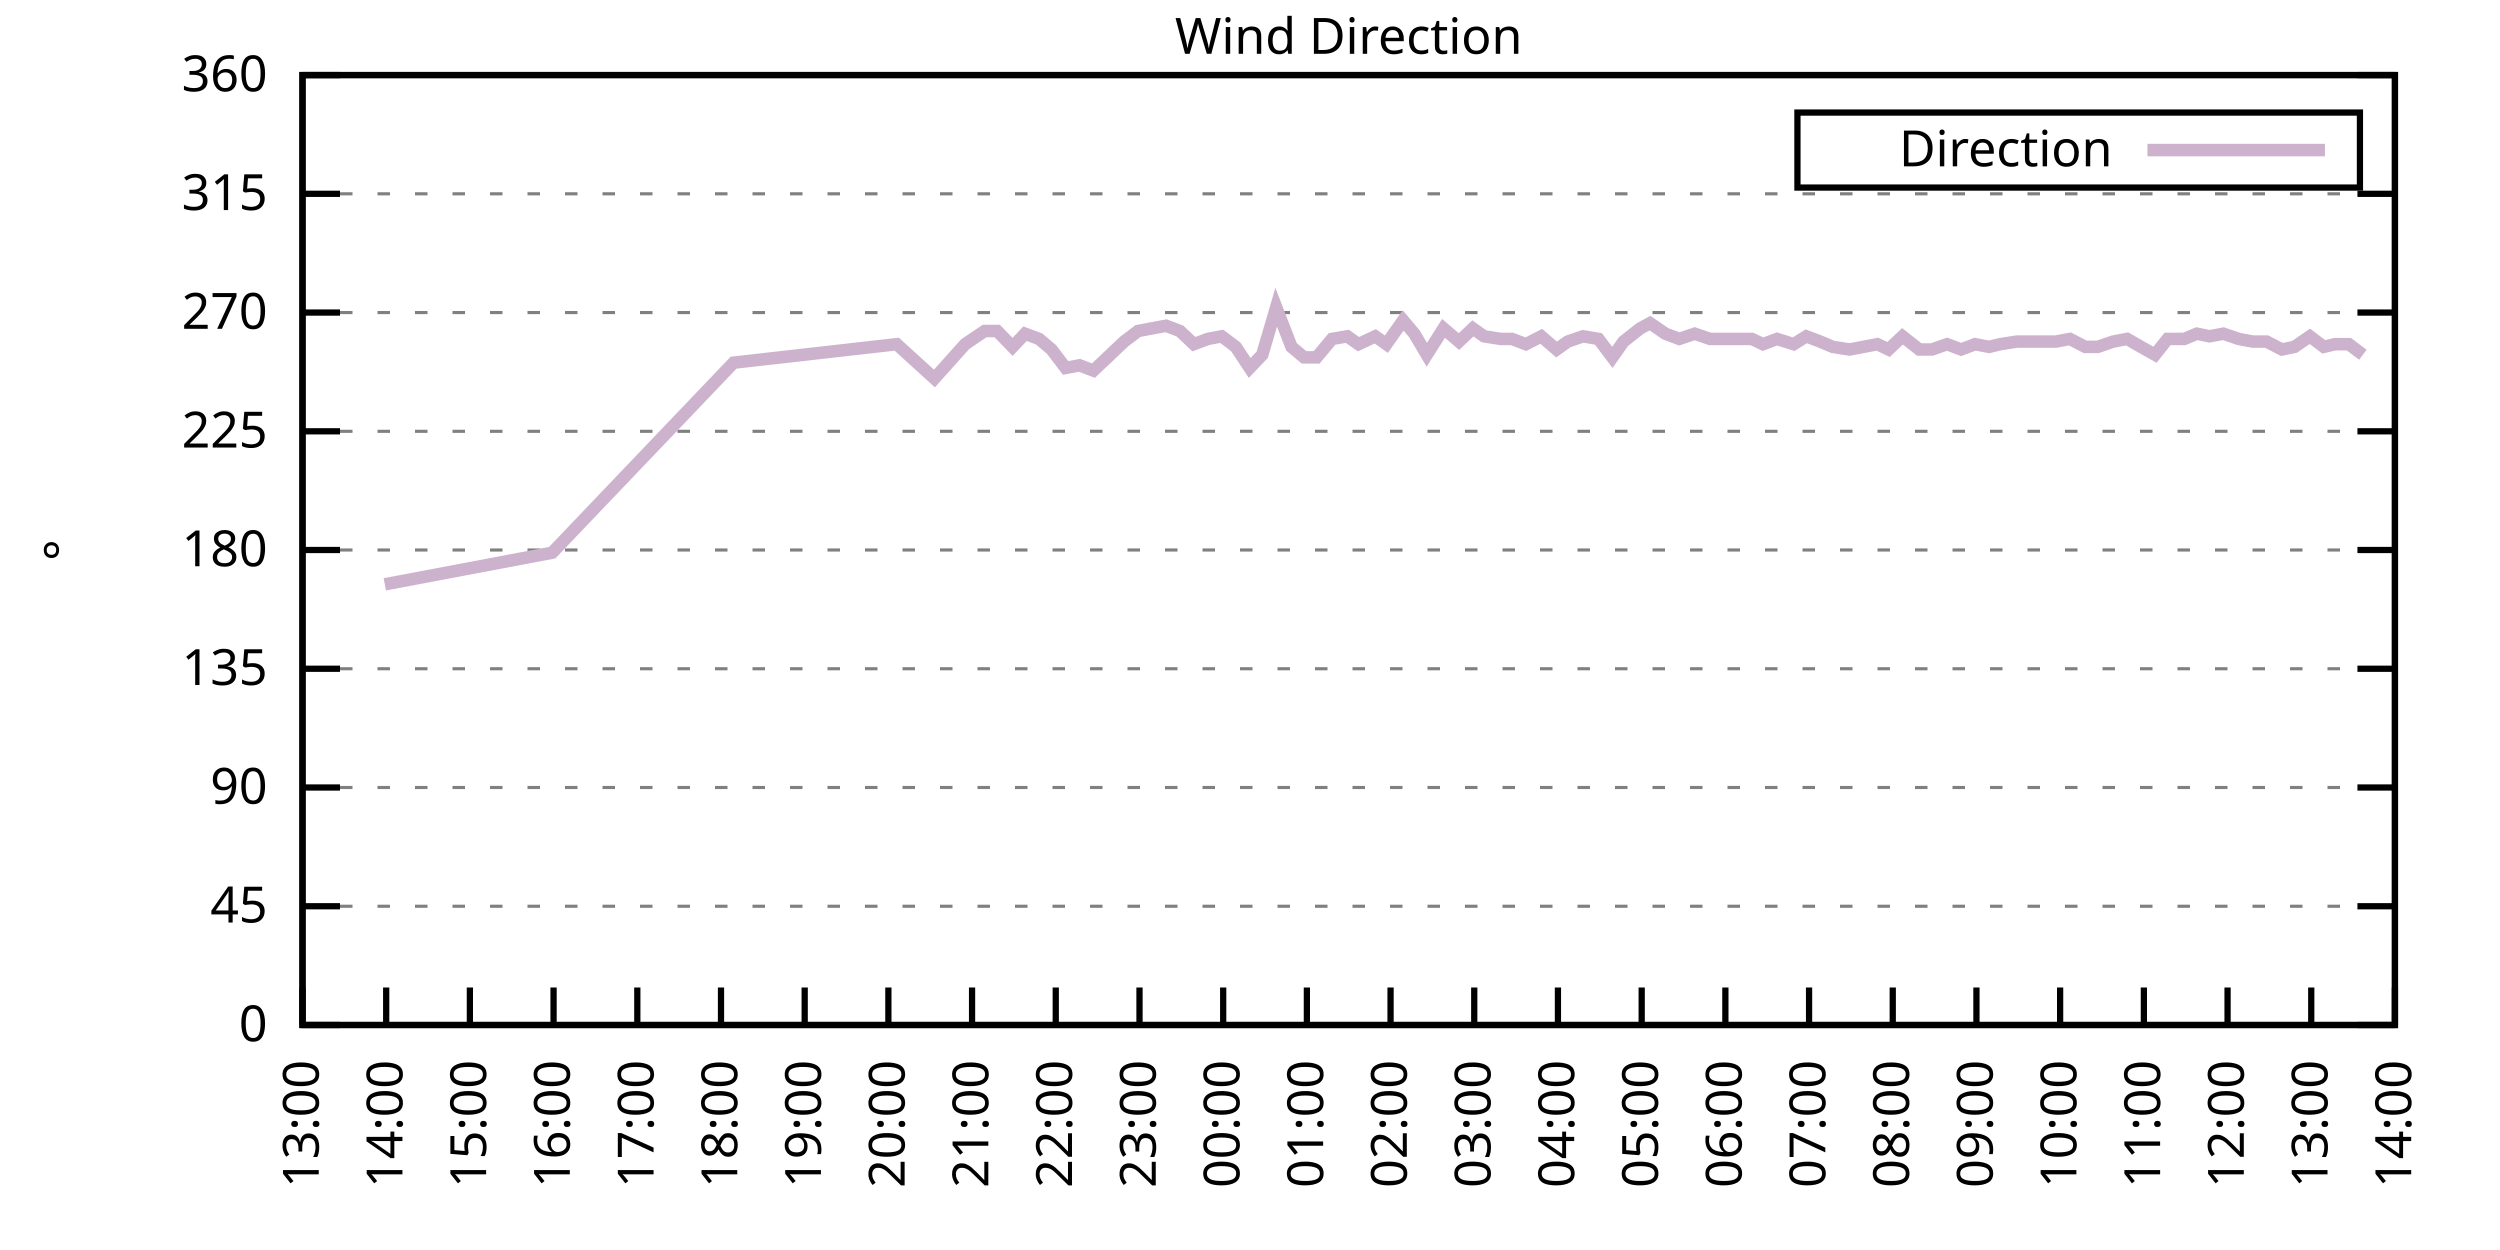
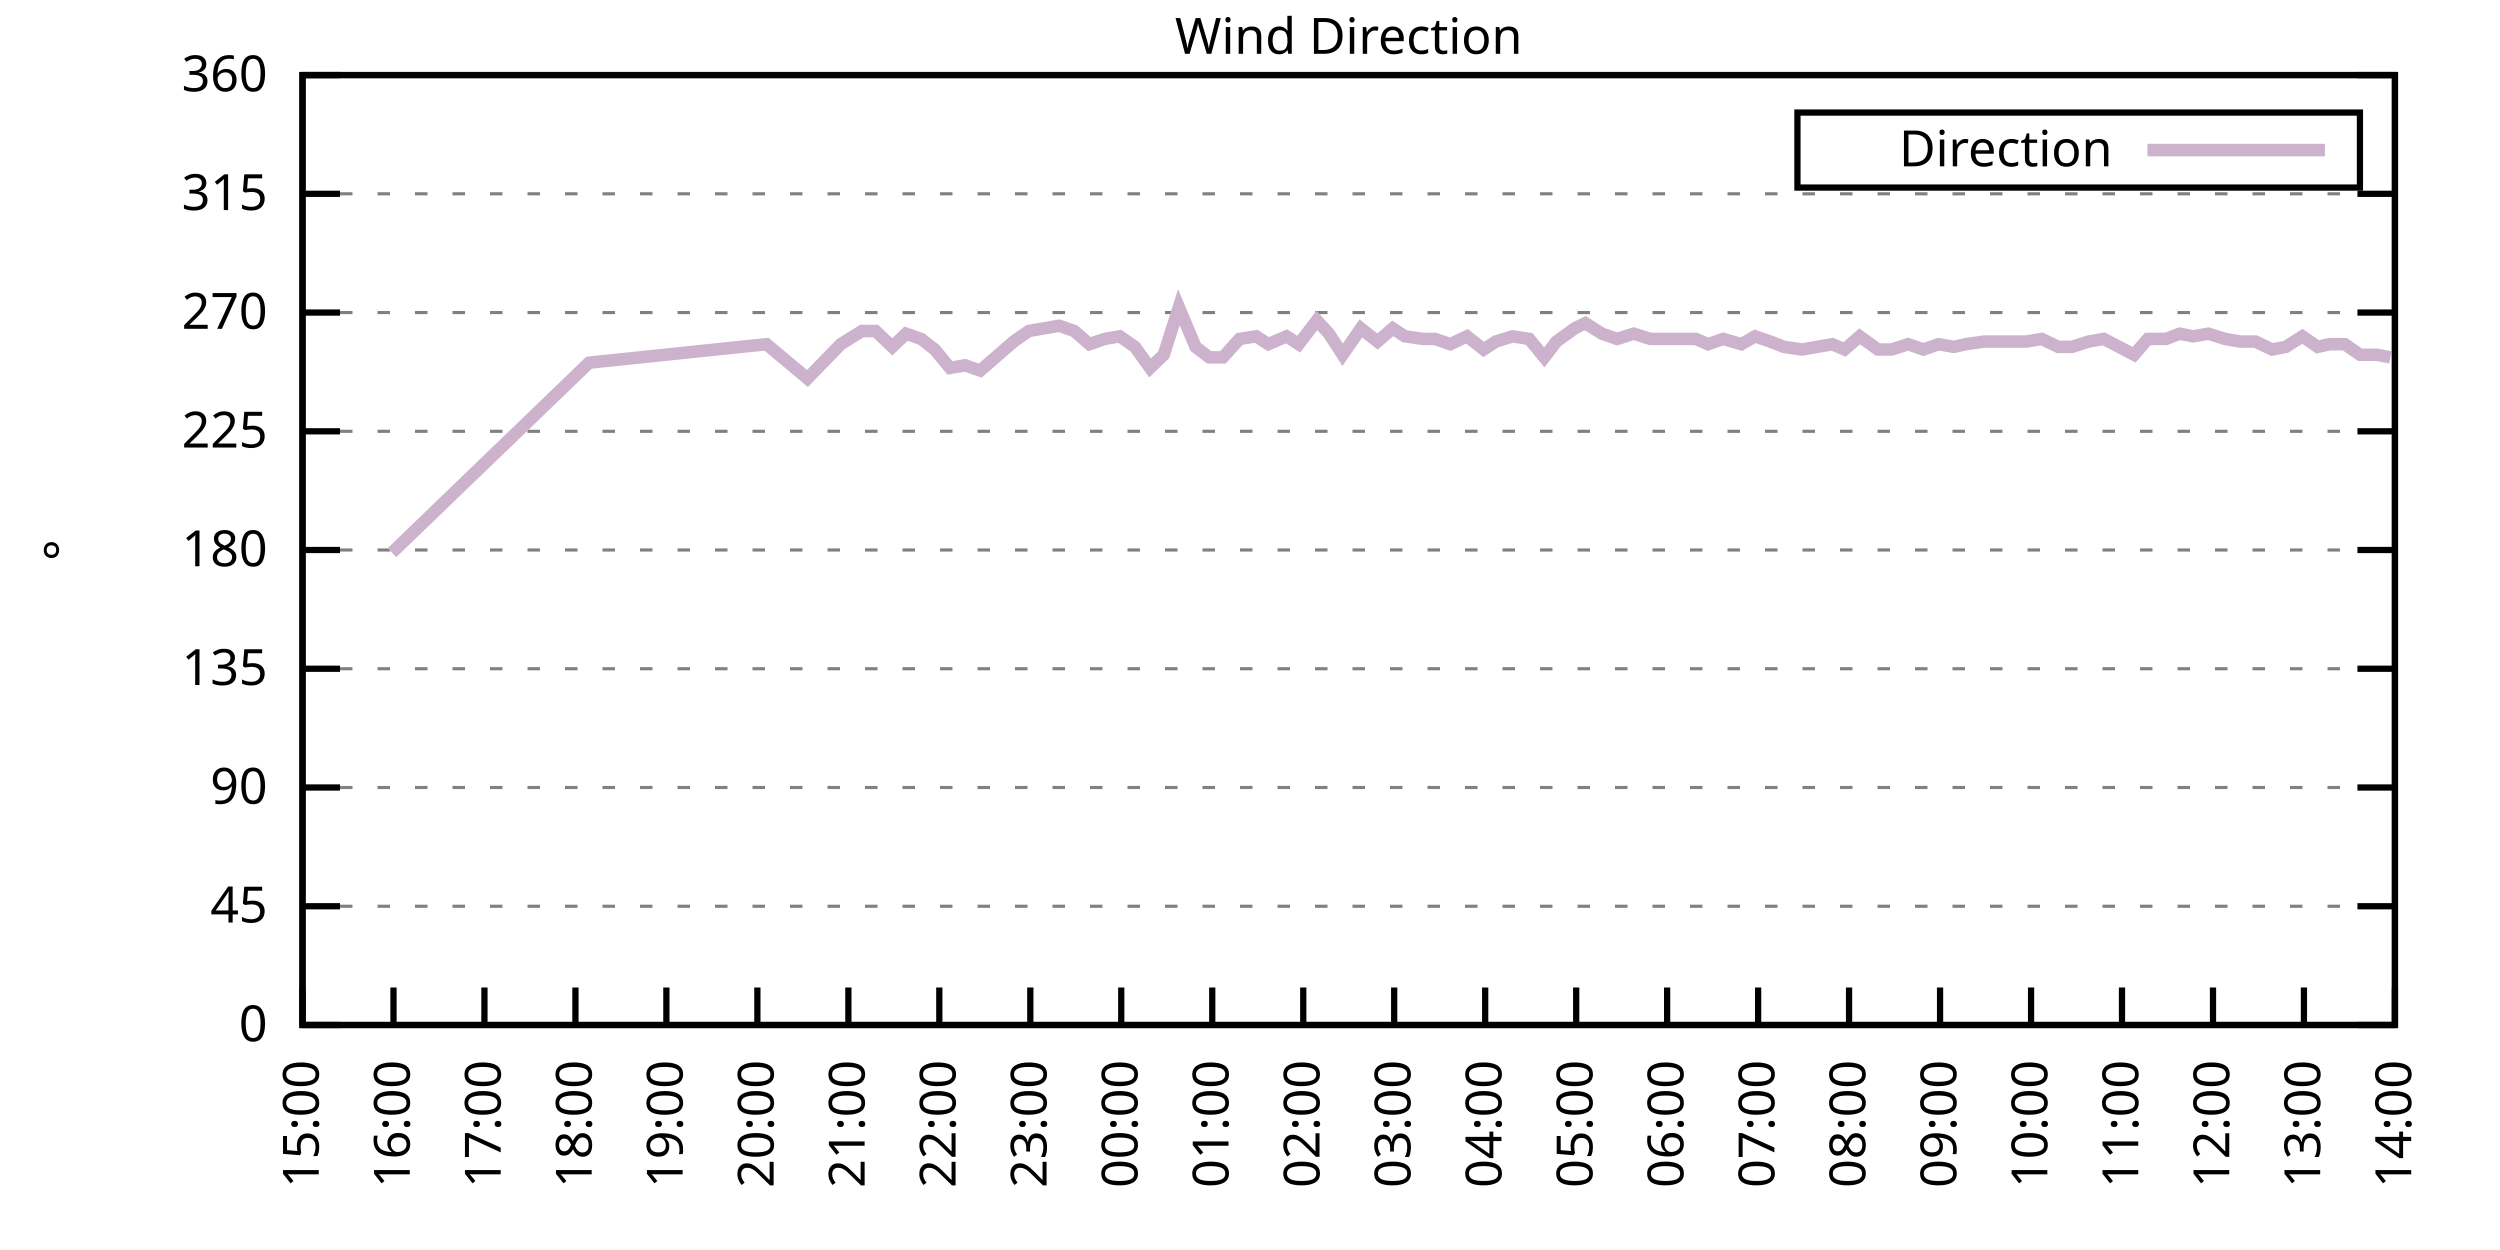
<svg xmlns="http://www.w3.org/2000/svg" xmlns:xlink="http://www.w3.org/1999/xlink" width="400" height="200" viewBox="0 0 400 200">
  <g id="gnuplot_canvas">
    <rect x="0" y="0" width="400" height="200" fill="none" />
    <defs>
      <circle id="gpDot" r="0.5" stroke-width="0.5" stroke="currentColor" />
      <path id="gpPt0" stroke-width="0.333" stroke="currentColor" d="M-1,0 h2 M0,-1 v2" />
      <path id="gpPt1" stroke-width="0.333" stroke="currentColor" d="M-1,-1 L1,1 M1,-1 L-1,1" />
      <path id="gpPt2" stroke-width="0.333" stroke="currentColor" d="M-1,0 L1,0 M0,-1 L0,1 M-1,-1 L1,1 M-1,1 L1,-1" />
      <rect id="gpPt3" stroke-width="0.333" stroke="currentColor" x="-1" y="-1" width="2" height="2" />
      <rect id="gpPt4" stroke-width="0.333" stroke="currentColor" fill="currentColor" x="-1" y="-1" width="2" height="2" />
      <circle id="gpPt5" stroke-width="0.333" stroke="currentColor" cx="0" cy="0" r="1" />
      <use xlink:href="#gpPt5" id="gpPt6" fill="currentColor" stroke="none" />
      <path id="gpPt7" stroke-width="0.333" stroke="currentColor" d="M0,-1.33 L-1.33,0.67 L1.33,0.67 z" />
      <use xlink:href="#gpPt7" id="gpPt8" fill="currentColor" stroke="none" />
      <use xlink:href="#gpPt7" id="gpPt9" stroke="currentColor" transform="rotate(180)" />
      <use xlink:href="#gpPt9" id="gpPt10" fill="currentColor" stroke="none" />
      <use xlink:href="#gpPt3" id="gpPt11" stroke="currentColor" transform="rotate(45)" />
      <use xlink:href="#gpPt11" id="gpPt12" fill="currentColor" stroke="none" />
      <path id="gpPt13" stroke-width="0.333" stroke="currentColor" d="M0,1.330 L1.265,0.411 L0.782,-1.067 L-0.782,-1.076 L-1.265,0.411 z" />
      <use xlink:href="#gpPt13" id="gpPt14" fill="currentColor" stroke="none" />
      <filter id="textbox" filterUnits="objectBoundingBox" x="0" y="0" height="1" width="1">
        <feFlood flood-color="white" flood-opacity="1" result="bgnd" />
        <feComposite in="SourceGraphic" in2="bgnd" operator="atop" />
      </filter>
      <filter id="greybox" filterUnits="objectBoundingBox" x="0" y="0" height="1" width="1">
        <feFlood flood-color="lightgrey" flood-opacity="1" result="grey" />
        <feComposite in="SourceGraphic" in2="grey" operator="atop" />
      </filter>
    </defs>
    <g fill="none" color="white" stroke="currentColor" stroke-width="1.00" stroke-linecap="butt" stroke-linejoin="miter">
</g>
    <g fill="none" color="black" stroke="currentColor" stroke-width="1.00" stroke-linecap="butt" stroke-linejoin="miter">
      <g stroke="none" shape-rendering="crispEdges">
        <polygon fill="rgb(255, 255, 255)" points="48.40,164.00 383.18,164.00 383.18,12.02 48.40,12.02 " />
      </g>
    </g>
    <g fill="none" color="black" stroke="currentColor" stroke-width="1.00" stroke-linecap="butt" stroke-linejoin="miter">
</g>
    <g fill="none" color="black" stroke="black" stroke-width="0.50" stroke-linecap="butt" stroke-linejoin="miter">
</g>
    <g fill="none" color="gray" stroke="currentColor" stroke-width="0.50" stroke-linecap="butt" stroke-linejoin="miter">
      <path stroke="gray" stroke-dasharray="2,4" class="gridline" d="M48.40,164.00 L383.19,164.00  " />
    </g>
    <g fill="none" color="gray" stroke="gray" stroke-width="1.00" stroke-linecap="butt" stroke-linejoin="miter">
</g>
    <g fill="none" color="black" stroke="currentColor" stroke-width="1.00" stroke-linecap="butt" stroke-linejoin="miter">
      <path stroke="black" d="M48.40,164.00 L54.40,164.00 M383.19,164.00 L377.19,164.00  " />
      <g transform="translate(42.80,166.60)" stroke="none" fill="black" font-family="Sans" font-size="8.00" text-anchor="end">
        <text>
          <tspan font-family="Sans"> 0</tspan>
        </text>
      </g>
    </g>
    <g fill="none" color="black" stroke="currentColor" stroke-width="1.00" stroke-linecap="butt" stroke-linejoin="miter">
</g>
    <g fill="none" color="black" stroke="black" stroke-width="0.50" stroke-linecap="butt" stroke-linejoin="miter">
</g>
    <g fill="none" color="gray" stroke="currentColor" stroke-width="0.50" stroke-linecap="butt" stroke-linejoin="miter">
      <path stroke="gray" stroke-dasharray="2,4" class="gridline" d="M48.40,145.00 L383.19,145.00  " />
    </g>
    <g fill="none" color="gray" stroke="gray" stroke-width="1.00" stroke-linecap="butt" stroke-linejoin="miter">
</g>
    <g fill="none" color="black" stroke="currentColor" stroke-width="1.00" stroke-linecap="butt" stroke-linejoin="miter">
      <path stroke="black" d="M48.40,145.00 L54.40,145.00 M383.19,145.00 L377.19,145.00  " />
      <g transform="translate(42.80,147.60)" stroke="none" fill="black" font-family="Sans" font-size="8.00" text-anchor="end">
        <text>
          <tspan font-family="Sans"> 45</tspan>
        </text>
      </g>
    </g>
    <g fill="none" color="black" stroke="currentColor" stroke-width="1.00" stroke-linecap="butt" stroke-linejoin="miter">
</g>
    <g fill="none" color="black" stroke="black" stroke-width="0.50" stroke-linecap="butt" stroke-linejoin="miter">
</g>
    <g fill="none" color="gray" stroke="currentColor" stroke-width="0.50" stroke-linecap="butt" stroke-linejoin="miter">
      <path stroke="gray" stroke-dasharray="2,4" class="gridline" d="M48.40,126.00 L383.19,126.00  " />
    </g>
    <g fill="none" color="gray" stroke="gray" stroke-width="1.00" stroke-linecap="butt" stroke-linejoin="miter">
</g>
    <g fill="none" color="black" stroke="currentColor" stroke-width="1.00" stroke-linecap="butt" stroke-linejoin="miter">
      <path stroke="black" d="M48.40,126.00 L54.40,126.00 M383.19,126.00 L377.19,126.00  " />
      <g transform="translate(42.80,128.60)" stroke="none" fill="black" font-family="Sans" font-size="8.00" text-anchor="end">
        <text>
          <tspan font-family="Sans"> 90</tspan>
        </text>
      </g>
    </g>
    <g fill="none" color="black" stroke="currentColor" stroke-width="1.00" stroke-linecap="butt" stroke-linejoin="miter">
</g>
    <g fill="none" color="black" stroke="black" stroke-width="0.50" stroke-linecap="butt" stroke-linejoin="miter">
</g>
    <g fill="none" color="gray" stroke="currentColor" stroke-width="0.50" stroke-linecap="butt" stroke-linejoin="miter">
      <path stroke="gray" stroke-dasharray="2,4" class="gridline" d="M48.40,107.00 L383.19,107.00  " />
    </g>
    <g fill="none" color="gray" stroke="gray" stroke-width="1.00" stroke-linecap="butt" stroke-linejoin="miter">
</g>
    <g fill="none" color="black" stroke="currentColor" stroke-width="1.00" stroke-linecap="butt" stroke-linejoin="miter">
      <path stroke="black" d="M48.40,107.00 L54.40,107.00 M383.19,107.00 L377.19,107.00  " />
      <g transform="translate(42.80,109.60)" stroke="none" fill="black" font-family="Sans" font-size="8.00" text-anchor="end">
        <text>
          <tspan font-family="Sans"> 135</tspan>
        </text>
      </g>
    </g>
    <g fill="none" color="black" stroke="currentColor" stroke-width="1.00" stroke-linecap="butt" stroke-linejoin="miter">
</g>
    <g fill="none" color="black" stroke="black" stroke-width="0.50" stroke-linecap="butt" stroke-linejoin="miter">
</g>
    <g fill="none" color="gray" stroke="currentColor" stroke-width="0.50" stroke-linecap="butt" stroke-linejoin="miter">
      <path stroke="gray" stroke-dasharray="2,4" class="gridline" d="M48.40,88.00 L383.19,88.00  " />
    </g>
    <g fill="none" color="gray" stroke="gray" stroke-width="1.00" stroke-linecap="butt" stroke-linejoin="miter">
</g>
    <g fill="none" color="black" stroke="currentColor" stroke-width="1.00" stroke-linecap="butt" stroke-linejoin="miter">
      <path stroke="black" d="M48.40,88.00 L54.40,88.00 M383.19,88.00 L377.19,88.00  " />
      <g transform="translate(42.80,90.60)" stroke="none" fill="black" font-family="Sans" font-size="8.00" text-anchor="end">
        <text>
          <tspan font-family="Sans"> 180</tspan>
        </text>
      </g>
    </g>
    <g fill="none" color="black" stroke="currentColor" stroke-width="1.00" stroke-linecap="butt" stroke-linejoin="miter">
</g>
    <g fill="none" color="black" stroke="black" stroke-width="0.50" stroke-linecap="butt" stroke-linejoin="miter">
</g>
    <g fill="none" color="gray" stroke="currentColor" stroke-width="0.50" stroke-linecap="butt" stroke-linejoin="miter">
      <path stroke="gray" stroke-dasharray="2,4" class="gridline" d="M48.40,69.01 L383.19,69.01  " />
    </g>
    <g fill="none" color="gray" stroke="gray" stroke-width="1.00" stroke-linecap="butt" stroke-linejoin="miter">
</g>
    <g fill="none" color="black" stroke="currentColor" stroke-width="1.00" stroke-linecap="butt" stroke-linejoin="miter">
      <path stroke="black" d="M48.40,69.01 L54.40,69.01 M383.19,69.01 L377.19,69.01  " />
      <g transform="translate(42.80,71.61)" stroke="none" fill="black" font-family="Sans" font-size="8.00" text-anchor="end">
        <text>
          <tspan font-family="Sans"> 225</tspan>
        </text>
      </g>
    </g>
    <g fill="none" color="black" stroke="currentColor" stroke-width="1.00" stroke-linecap="butt" stroke-linejoin="miter">
</g>
    <g fill="none" color="black" stroke="black" stroke-width="0.50" stroke-linecap="butt" stroke-linejoin="miter">
</g>
    <g fill="none" color="gray" stroke="currentColor" stroke-width="0.50" stroke-linecap="butt" stroke-linejoin="miter">
      <path stroke="gray" stroke-dasharray="2,4" class="gridline" d="M48.40,50.01 L383.19,50.01  " />
    </g>
    <g fill="none" color="gray" stroke="gray" stroke-width="1.00" stroke-linecap="butt" stroke-linejoin="miter">
</g>
    <g fill="none" color="black" stroke="currentColor" stroke-width="1.00" stroke-linecap="butt" stroke-linejoin="miter">
      <path stroke="black" d="M48.40,50.01 L54.40,50.01 M383.19,50.01 L377.19,50.01  " />
      <g transform="translate(42.80,52.61)" stroke="none" fill="black" font-family="Sans" font-size="8.00" text-anchor="end">
        <text>
          <tspan font-family="Sans"> 270</tspan>
        </text>
      </g>
    </g>
    <g fill="none" color="black" stroke="currentColor" stroke-width="1.00" stroke-linecap="butt" stroke-linejoin="miter">
</g>
    <g fill="none" color="black" stroke="black" stroke-width="0.50" stroke-linecap="butt" stroke-linejoin="miter">
</g>
    <g fill="none" color="gray" stroke="currentColor" stroke-width="0.50" stroke-linecap="butt" stroke-linejoin="miter">
      <path stroke="gray" stroke-dasharray="2,4" class="gridline" d="M48.40,31.01 L383.19,31.01  " />
    </g>
    <g fill="none" color="gray" stroke="gray" stroke-width="1.00" stroke-linecap="butt" stroke-linejoin="miter">
</g>
    <g fill="none" color="black" stroke="currentColor" stroke-width="1.00" stroke-linecap="butt" stroke-linejoin="miter">
      <path stroke="black" d="M48.40,31.01 L54.40,31.01 M383.19,31.01 L377.19,31.01  " />
      <g transform="translate(42.80,33.61)" stroke="none" fill="black" font-family="Sans" font-size="8.00" text-anchor="end">
        <text>
          <tspan font-family="Sans"> 315</tspan>
        </text>
      </g>
    </g>
    <g fill="none" color="black" stroke="currentColor" stroke-width="1.00" stroke-linecap="butt" stroke-linejoin="miter">
</g>
    <g fill="none" color="black" stroke="black" stroke-width="0.50" stroke-linecap="butt" stroke-linejoin="miter">
</g>
    <g fill="none" color="gray" stroke="currentColor" stroke-width="0.50" stroke-linecap="butt" stroke-linejoin="miter">
      <path stroke="gray" stroke-dasharray="2,4" class="gridline" d="M48.40,12.01 L383.19,12.01  " />
    </g>
    <g fill="none" color="gray" stroke="gray" stroke-width="1.00" stroke-linecap="butt" stroke-linejoin="miter">
</g>
    <g fill="none" color="black" stroke="currentColor" stroke-width="1.00" stroke-linecap="butt" stroke-linejoin="miter">
      <path stroke="black" d="M48.40,12.01 L54.40,12.01 M383.19,12.01 L377.19,12.01  " />
      <g transform="translate(42.80,14.61)" stroke="none" fill="black" font-family="Sans" font-size="8.00" text-anchor="end">
        <text>
          <tspan font-family="Sans"> 360</tspan>
        </text>
      </g>
    </g>
    <g fill="none" color="black" stroke="currentColor" stroke-width="1.00" stroke-linecap="butt" stroke-linejoin="miter">
      <path stroke="black" d="M48.40,164.00 L48.40,158.00  " />
      <g transform="translate(51.00,169.60) rotate(270.00)" stroke="none" fill="black" font-family="Sans" font-size="8.00" text-anchor="end">
        <text>
-           <tspan font-family="Sans">13:00</tspan>
-         </text>
-       </g>
-     </g>
-     <g fill="none" color="black" stroke="currentColor" stroke-width="1.00" stroke-linecap="butt" stroke-linejoin="miter">
-       <path stroke="black" d="M61.79,164.00 L61.79,158.00  " />
-       <g transform="translate(64.39,169.60) rotate(270.00)" stroke="none" fill="black" font-family="Sans" font-size="8.00" text-anchor="end">
-         <text>
-           <tspan font-family="Sans">14:00</tspan>
-         </text>
-       </g>
-     </g>
-     <g fill="none" color="black" stroke="currentColor" stroke-width="1.00" stroke-linecap="butt" stroke-linejoin="miter">
-       <path stroke="black" d="M75.18,164.00 L75.18,158.00  " />
-       <g transform="translate(77.78,169.60) rotate(270.00)" stroke="none" fill="black" font-family="Sans" font-size="8.00" text-anchor="end">
-         <text>
          <tspan font-family="Sans">15:00</tspan>
        </text>
      </g>
    </g>
    <g fill="none" color="black" stroke="currentColor" stroke-width="1.00" stroke-linecap="butt" stroke-linejoin="miter">
-       <path stroke="black" d="M88.57,164.00 L88.57,158.00  " />
-       <g transform="translate(91.17,169.60) rotate(270.00)" stroke="none" fill="black" font-family="Sans" font-size="8.00" text-anchor="end">
+       <path stroke="black" d="M62.96,164.00 L62.96,158.00  " />
+       <g transform="translate(65.56,169.60) rotate(270.00)" stroke="none" fill="black" font-family="Sans" font-size="8.00" text-anchor="end">
        <text>
          <tspan font-family="Sans">16:00</tspan>
        </text>
      </g>
    </g>
    <g fill="none" color="black" stroke="currentColor" stroke-width="1.00" stroke-linecap="butt" stroke-linejoin="miter">
-       <path stroke="black" d="M101.97,164.00 L101.97,158.00  " />
-       <g transform="translate(104.57,169.60) rotate(270.00)" stroke="none" fill="black" font-family="Sans" font-size="8.00" text-anchor="end">
+       <path stroke="black" d="M77.51,164.00 L77.51,158.00  " />
+       <g transform="translate(80.11,169.60) rotate(270.00)" stroke="none" fill="black" font-family="Sans" font-size="8.00" text-anchor="end">
        <text>
          <tspan font-family="Sans">17:00</tspan>
        </text>
      </g>
    </g>
    <g fill="none" color="black" stroke="currentColor" stroke-width="1.00" stroke-linecap="butt" stroke-linejoin="miter">
-       <path stroke="black" d="M115.36,164.00 L115.36,158.00  " />
-       <g transform="translate(117.96,169.60) rotate(270.00)" stroke="none" fill="black" font-family="Sans" font-size="8.00" text-anchor="end">
+       <path stroke="black" d="M92.07,164.00 L92.07,158.00  " />
+       <g transform="translate(94.67,169.60) rotate(270.00)" stroke="none" fill="black" font-family="Sans" font-size="8.00" text-anchor="end">
        <text>
          <tspan font-family="Sans">18:00</tspan>
        </text>
      </g>
    </g>
    <g fill="none" color="black" stroke="currentColor" stroke-width="1.00" stroke-linecap="butt" stroke-linejoin="miter">
-       <path stroke="black" d="M128.75,164.00 L128.75,158.00  " />
-       <g transform="translate(131.35,169.60) rotate(270.00)" stroke="none" fill="black" font-family="Sans" font-size="8.00" text-anchor="end">
+       <path stroke="black" d="M106.62,164.00 L106.62,158.00  " />
+       <g transform="translate(109.22,169.60) rotate(270.00)" stroke="none" fill="black" font-family="Sans" font-size="8.00" text-anchor="end">
        <text>
          <tspan font-family="Sans">19:00</tspan>
        </text>
      </g>
    </g>
    <g fill="none" color="black" stroke="currentColor" stroke-width="1.00" stroke-linecap="butt" stroke-linejoin="miter">
-       <path stroke="black" d="M142.14,164.00 L142.14,158.00  " />
-       <g transform="translate(144.74,169.60) rotate(270.00)" stroke="none" fill="black" font-family="Sans" font-size="8.00" text-anchor="end">
+       <path stroke="black" d="M121.18,164.00 L121.18,158.00  " />
+       <g transform="translate(123.78,169.60) rotate(270.00)" stroke="none" fill="black" font-family="Sans" font-size="8.00" text-anchor="end">
        <text>
          <tspan font-family="Sans">20:00</tspan>
        </text>
      </g>
    </g>
    <g fill="none" color="black" stroke="currentColor" stroke-width="1.00" stroke-linecap="butt" stroke-linejoin="miter">
-       <path stroke="black" d="M155.53,164.00 L155.53,158.00  " />
-       <g transform="translate(158.13,169.60) rotate(270.00)" stroke="none" fill="black" font-family="Sans" font-size="8.00" text-anchor="end">
+       <path stroke="black" d="M135.74,164.00 L135.74,158.00  " />
+       <g transform="translate(138.34,169.60) rotate(270.00)" stroke="none" fill="black" font-family="Sans" font-size="8.00" text-anchor="end">
        <text>
          <tspan font-family="Sans">21:00</tspan>
        </text>
      </g>
    </g>
    <g fill="none" color="black" stroke="currentColor" stroke-width="1.00" stroke-linecap="butt" stroke-linejoin="miter">
-       <path stroke="black" d="M168.92,164.00 L168.92,158.00  " />
-       <g transform="translate(171.52,169.60) rotate(270.00)" stroke="none" fill="black" font-family="Sans" font-size="8.00" text-anchor="end">
+       <path stroke="black" d="M150.29,164.00 L150.29,158.00  " />
+       <g transform="translate(152.89,169.60) rotate(270.00)" stroke="none" fill="black" font-family="Sans" font-size="8.00" text-anchor="end">
        <text>
          <tspan font-family="Sans">22:00</tspan>
        </text>
      </g>
    </g>
    <g fill="none" color="black" stroke="currentColor" stroke-width="1.00" stroke-linecap="butt" stroke-linejoin="miter">
-       <path stroke="black" d="M182.32,164.00 L182.32,158.00  " />
-       <g transform="translate(184.92,169.60) rotate(270.00)" stroke="none" fill="black" font-family="Sans" font-size="8.00" text-anchor="end">
+       <path stroke="black" d="M164.85,164.00 L164.85,158.00  " />
+       <g transform="translate(167.45,169.60) rotate(270.00)" stroke="none" fill="black" font-family="Sans" font-size="8.00" text-anchor="end">
        <text>
          <tspan font-family="Sans">23:00</tspan>
        </text>
      </g>
    </g>
    <g fill="none" color="black" stroke="currentColor" stroke-width="1.00" stroke-linecap="butt" stroke-linejoin="miter">
-       <path stroke="black" d="M195.71,164.00 L195.71,158.00  " />
-       <g transform="translate(198.31,169.60) rotate(270.00)" stroke="none" fill="black" font-family="Sans" font-size="8.00" text-anchor="end">
+       <path stroke="black" d="M179.40,164.00 L179.40,158.00  " />
+       <g transform="translate(182.00,169.60) rotate(270.00)" stroke="none" fill="black" font-family="Sans" font-size="8.00" text-anchor="end">
        <text>
          <tspan font-family="Sans">00:00</tspan>
        </text>
      </g>
    </g>
    <g fill="none" color="black" stroke="currentColor" stroke-width="1.00" stroke-linecap="butt" stroke-linejoin="miter">
-       <path stroke="black" d="M209.10,164.00 L209.10,158.00  " />
-       <g transform="translate(211.70,169.60) rotate(270.00)" stroke="none" fill="black" font-family="Sans" font-size="8.00" text-anchor="end">
+       <path stroke="black" d="M193.96,164.00 L193.96,158.00  " />
+       <g transform="translate(196.56,169.60) rotate(270.00)" stroke="none" fill="black" font-family="Sans" font-size="8.00" text-anchor="end">
        <text>
          <tspan font-family="Sans">01:00</tspan>
        </text>
      </g>
    </g>
    <g fill="none" color="black" stroke="currentColor" stroke-width="1.00" stroke-linecap="butt" stroke-linejoin="miter">
-       <path stroke="black" d="M222.49,164.00 L222.49,158.00  " />
-       <g transform="translate(225.09,169.60) rotate(270.00)" stroke="none" fill="black" font-family="Sans" font-size="8.00" text-anchor="end">
+       <path stroke="black" d="M208.52,164.00 L208.52,158.00  " />
+       <g transform="translate(211.12,169.60) rotate(270.00)" stroke="none" fill="black" font-family="Sans" font-size="8.00" text-anchor="end">
        <text>
          <tspan font-family="Sans">02:00</tspan>
        </text>
      </g>
    </g>
    <g fill="none" color="black" stroke="currentColor" stroke-width="1.00" stroke-linecap="butt" stroke-linejoin="miter">
-       <path stroke="black" d="M235.88,164.00 L235.88,158.00  " />
-       <g transform="translate(238.48,169.60) rotate(270.00)" stroke="none" fill="black" font-family="Sans" font-size="8.00" text-anchor="end">
+       <path stroke="black" d="M223.07,164.00 L223.07,158.00  " />
+       <g transform="translate(225.67,169.60) rotate(270.00)" stroke="none" fill="black" font-family="Sans" font-size="8.00" text-anchor="end">
        <text>
          <tspan font-family="Sans">03:00</tspan>
        </text>
      </g>
    </g>
    <g fill="none" color="black" stroke="currentColor" stroke-width="1.00" stroke-linecap="butt" stroke-linejoin="miter">
-       <path stroke="black" d="M249.27,164.00 L249.27,158.00  " />
-       <g transform="translate(251.87,169.60) rotate(270.00)" stroke="none" fill="black" font-family="Sans" font-size="8.00" text-anchor="end">
+       <path stroke="black" d="M237.63,164.00 L237.63,158.00  " />
+       <g transform="translate(240.23,169.60) rotate(270.00)" stroke="none" fill="black" font-family="Sans" font-size="8.00" text-anchor="end">
        <text>
          <tspan font-family="Sans">04:00</tspan>
        </text>
      </g>
    </g>
    <g fill="none" color="black" stroke="currentColor" stroke-width="1.00" stroke-linecap="butt" stroke-linejoin="miter">
-       <path stroke="black" d="M262.67,164.00 L262.67,158.00  " />
-       <g transform="translate(265.27,169.60) rotate(270.00)" stroke="none" fill="black" font-family="Sans" font-size="8.00" text-anchor="end">
+       <path stroke="black" d="M252.19,164.00 L252.19,158.00  " />
+       <g transform="translate(254.79,169.60) rotate(270.00)" stroke="none" fill="black" font-family="Sans" font-size="8.00" text-anchor="end">
        <text>
          <tspan font-family="Sans">05:00</tspan>
        </text>
      </g>
    </g>
    <g fill="none" color="black" stroke="currentColor" stroke-width="1.00" stroke-linecap="butt" stroke-linejoin="miter">
-       <path stroke="black" d="M276.06,164.00 L276.06,158.00  " />
-       <g transform="translate(278.66,169.60) rotate(270.00)" stroke="none" fill="black" font-family="Sans" font-size="8.00" text-anchor="end">
+       <path stroke="black" d="M266.74,164.00 L266.74,158.00  " />
+       <g transform="translate(269.34,169.60) rotate(270.00)" stroke="none" fill="black" font-family="Sans" font-size="8.00" text-anchor="end">
        <text>
          <tspan font-family="Sans">06:00</tspan>
        </text>
      </g>
    </g>
    <g fill="none" color="black" stroke="currentColor" stroke-width="1.00" stroke-linecap="butt" stroke-linejoin="miter">
-       <path stroke="black" d="M289.45,164.00 L289.45,158.00  " />
-       <g transform="translate(292.05,169.60) rotate(270.00)" stroke="none" fill="black" font-family="Sans" font-size="8.00" text-anchor="end">
+       <path stroke="black" d="M281.30,164.00 L281.30,158.00  " />
+       <g transform="translate(283.90,169.60) rotate(270.00)" stroke="none" fill="black" font-family="Sans" font-size="8.00" text-anchor="end">
        <text>
          <tspan font-family="Sans">07:00</tspan>
        </text>
      </g>
    </g>
    <g fill="none" color="black" stroke="currentColor" stroke-width="1.00" stroke-linecap="butt" stroke-linejoin="miter">
-       <path stroke="black" d="M302.84,164.00 L302.84,158.00  " />
-       <g transform="translate(305.44,169.60) rotate(270.00)" stroke="none" fill="black" font-family="Sans" font-size="8.00" text-anchor="end">
+       <path stroke="black" d="M295.85,164.00 L295.85,158.00  " />
+       <g transform="translate(298.45,169.60) rotate(270.00)" stroke="none" fill="black" font-family="Sans" font-size="8.00" text-anchor="end">
        <text>
          <tspan font-family="Sans">08:00</tspan>
        </text>
      </g>
    </g>
    <g fill="none" color="black" stroke="currentColor" stroke-width="1.00" stroke-linecap="butt" stroke-linejoin="miter">
-       <path stroke="black" d="M316.23,164.00 L316.23,158.00  " />
-       <g transform="translate(318.83,169.60) rotate(270.00)" stroke="none" fill="black" font-family="Sans" font-size="8.00" text-anchor="end">
+       <path stroke="black" d="M310.41,164.00 L310.41,158.00  " />
+       <g transform="translate(313.01,169.60) rotate(270.00)" stroke="none" fill="black" font-family="Sans" font-size="8.00" text-anchor="end">
        <text>
          <tspan font-family="Sans">09:00</tspan>
        </text>
      </g>
    </g>
    <g fill="none" color="black" stroke="currentColor" stroke-width="1.00" stroke-linecap="butt" stroke-linejoin="miter">
-       <path stroke="black" d="M329.62,164.00 L329.62,158.00  " />
-       <g transform="translate(332.22,169.60) rotate(270.00)" stroke="none" fill="black" font-family="Sans" font-size="8.00" text-anchor="end">
+       <path stroke="black" d="M324.97,164.00 L324.97,158.00  " />
+       <g transform="translate(327.57,169.60) rotate(270.00)" stroke="none" fill="black" font-family="Sans" font-size="8.00" text-anchor="end">
        <text>
          <tspan font-family="Sans">10:00</tspan>
        </text>
      </g>
    </g>
    <g fill="none" color="black" stroke="currentColor" stroke-width="1.00" stroke-linecap="butt" stroke-linejoin="miter">
-       <path stroke="black" d="M343.02,164.00 L343.02,158.00  " />
-       <g transform="translate(345.62,169.60) rotate(270.00)" stroke="none" fill="black" font-family="Sans" font-size="8.00" text-anchor="end">
+       <path stroke="black" d="M339.52,164.00 L339.52,158.00  " />
+       <g transform="translate(342.12,169.60) rotate(270.00)" stroke="none" fill="black" font-family="Sans" font-size="8.00" text-anchor="end">
        <text>
          <tspan font-family="Sans">11:00</tspan>
        </text>
      </g>
    </g>
    <g fill="none" color="black" stroke="currentColor" stroke-width="1.00" stroke-linecap="butt" stroke-linejoin="miter">
-       <path stroke="black" d="M356.41,164.00 L356.41,158.00  " />
-       <g transform="translate(359.01,169.60) rotate(270.00)" stroke="none" fill="black" font-family="Sans" font-size="8.00" text-anchor="end">
+       <path stroke="black" d="M354.08,164.00 L354.08,158.00  " />
+       <g transform="translate(356.68,169.60) rotate(270.00)" stroke="none" fill="black" font-family="Sans" font-size="8.00" text-anchor="end">
        <text>
          <tspan font-family="Sans">12:00</tspan>
        </text>
      </g>
    </g>
    <g fill="none" color="black" stroke="currentColor" stroke-width="1.00" stroke-linecap="butt" stroke-linejoin="miter">
-       <path stroke="black" d="M369.80,164.00 L369.80,158.00  " />
-       <g transform="translate(372.40,169.60) rotate(270.00)" stroke="none" fill="black" font-family="Sans" font-size="8.00" text-anchor="end">
+       <path stroke="black" d="M368.63,164.00 L368.63,158.00  " />
+       <g transform="translate(371.23,169.60) rotate(270.00)" stroke="none" fill="black" font-family="Sans" font-size="8.00" text-anchor="end">
        <text>
          <tspan font-family="Sans">13:00</tspan>
        </text>
      </g>
    </g>
    <g fill="none" color="black" stroke="currentColor" stroke-width="1.00" stroke-linecap="butt" stroke-linejoin="miter">
      <path stroke="black" d="M383.19,164.00 L383.19,158.00  " />
      <g transform="translate(385.79,169.60) rotate(270.00)" stroke="none" fill="black" font-family="Sans" font-size="8.00" text-anchor="end">
        <text>
          <tspan font-family="Sans">14:00</tspan>
        </text>
      </g>
    </g>
    <g fill="none" color="black" stroke="currentColor" stroke-width="1.00" stroke-linecap="butt" stroke-linejoin="miter">
</g>
    <g fill="none" color="black" stroke="currentColor" stroke-width="1.00" stroke-linecap="butt" stroke-linejoin="miter">
      <path stroke="black" d="M48.40,12.01 L48.40,164.00 L383.19,164.00 L383.19,12.01 L48.40,12.01 Z  " />
    </g>
    <g fill="none" color="black" stroke="currentColor" stroke-width="1.00" stroke-linecap="butt" stroke-linejoin="miter">
</g>
    <g fill="none" color="black" stroke="currentColor" stroke-width="1.00" stroke-linecap="butt" stroke-linejoin="miter">
      <path stroke="black" d="M287.59,30.01 L287.59,18.01 L377.59,18.01 L377.59,30.01 L287.59,30.01 Z  " />
    </g>
    <g id="Wind_direction_plot_1">
      <g fill="none" color="white" stroke="black" stroke-width="2.00" stroke-linecap="butt" stroke-linejoin="miter">
</g>
      <g fill="none" color="black" stroke="currentColor" stroke-width="2.00" stroke-linecap="butt" stroke-linejoin="miter">
        <g transform="translate(337.99,26.61)" stroke="none" fill="black" font-family="Sans" font-size="8.00" text-anchor="end">
          <text>
            <tspan font-family="Sans">Direction</tspan>
          </text>
        </g>
      </g>
      <g fill="none" color="black" stroke="currentColor" stroke-width="2.00" stroke-linecap="butt" stroke-linejoin="miter">
-         <path stroke="rgb(204, 178, 204)" d="M343.59,24.01 L371.99,24.01 M61.57,93.49 L88.35,88.43 L117.37,58.03 L143.48,55.07 L149.51,60.56 L154.42,55.07   L157.54,52.96 L159.55,52.96 L162.01,55.50 L164.01,53.39 L166.25,54.23 L168.25,55.92 L170.49,58.87 L172.72,58.45   L174.95,59.30 L177.63,56.76 L179.86,54.65 L182.09,52.96 L184.32,52.54 L186.56,52.12 L188.79,52.96 L191.02,55.07   L193.25,54.23 L195.48,53.81 L197.72,55.50 L199.95,58.87 L201.96,56.76 L204.19,49.16 L206.64,55.50 L208.65,57.18   L210.66,57.18 L213.12,54.23 L215.57,53.81 L217.36,55.07 L220.04,53.81 L221.82,55.07 L224.50,51.27 L226.29,53.39   L228.29,56.76 L230.97,52.54 L233.43,54.65 L235.66,52.54 L237.44,53.81 L240.12,54.23 L241.91,54.23 L244.14,55.07   L246.60,53.81 L249.05,55.92 L250.84,54.65 L253.29,53.81 L255.75,54.23 L257.98,57.18 L259.76,54.65 L262.44,52.54   L264.00,51.70 L266.46,53.39 L268.69,54.23 L271.15,53.39 L273.60,54.23 L275.16,54.23 L280.30,54.23 L282.08,55.07   L284.32,54.23 L286.99,55.07 L289.00,53.81 L291.23,54.65 L293.24,55.50 L295.92,55.92 L298.15,55.50 L300.39,55.07   L302.17,55.92 L304.40,53.81 L307.08,55.92 L309.09,55.92 L311.54,55.07 L313.78,55.92 L316.01,55.07 L318.24,55.50   L320.03,55.07 L322.70,54.65 L324.71,54.65 L326.95,54.65 L328.95,54.65 L331.19,54.23 L333.64,55.50 L335.65,55.50   L338.10,54.65 L340.34,54.23 L342.57,55.50 L344.80,56.76 L346.81,54.23 L349.49,54.23 L351.50,53.39 L353.51,53.81   L355.74,53.39 L358.19,54.23 L360.42,54.65 L362.66,54.65 L365.11,55.92 L367.12,55.50 L369.58,53.81 L371.81,55.50   L373.59,55.07 L375.82,55.07 L378.06,56.76  " />
+         <path stroke="rgb(204, 178, 204)" d="M343.59,24.01 L371.99,24.01 M62.71,88.43 L94.25,58.03 L122.64,55.07 L129.19,60.56 L134.52,55.07 L137.92,52.96   L140.10,52.96 L142.77,55.50 L144.96,53.39 L147.38,54.23 L149.56,55.92 L151.99,58.87 L154.42,58.45 L156.84,59.30   L159.75,56.76 L162.18,54.65 L164.61,52.96 L167.03,52.54 L169.46,52.12 L171.88,52.96 L174.31,55.07 L176.74,54.23   L179.16,53.81 L181.59,55.50 L184.01,58.87 L186.20,56.76 L188.62,49.16 L191.29,55.50 L193.48,57.18 L195.66,57.18   L198.33,54.23 L201.00,53.81 L202.94,55.07 L205.85,53.81 L207.79,55.07 L210.70,51.27 L212.64,53.39 L214.82,56.76   L217.74,52.54 L220.40,54.65 L222.83,52.54 L224.77,53.81 L227.68,54.23 L229.62,54.23 L232.05,55.07 L234.72,53.81   L237.39,55.92 L239.33,54.65 L242.00,53.81 L244.66,54.23 L247.09,57.18 L249.03,54.65 L251.94,52.54 L253.64,51.70   L256.31,53.39 L258.74,54.23 L261.40,53.39 L264.07,54.23 L265.77,54.23 L271.35,54.23 L273.29,55.07 L275.72,54.23   L278.63,55.07 L280.81,53.81 L283.24,54.65 L285.42,55.50 L288.33,55.92 L290.76,55.50 L293.18,55.07 L295.13,55.92   L297.55,53.81 L300.46,55.92 L302.65,55.92 L305.31,55.07 L307.74,55.92 L310.17,55.07 L312.59,55.50 L314.53,55.07   L317.45,54.65 L319.63,54.65 L322.05,54.65 L324.24,54.65 L326.66,54.23 L329.33,55.50 L331.52,55.50 L334.18,54.65   L336.61,54.23 L339.04,55.50 L341.46,56.76 L343.65,54.23 L346.56,54.23 L348.74,53.39 L350.92,53.81 L353.35,53.39   L356.02,54.23 L358.44,54.65 L360.87,54.65 L363.54,55.92 L365.72,55.50 L368.39,53.81 L370.82,55.50 L372.76,55.07   L375.18,55.07 L377.61,56.76 L380.28,56.76 L382.46,57.18  " />
      </g>
    </g>
    <g fill="none" color="black" stroke="currentColor" stroke-width="2.00" stroke-linecap="butt" stroke-linejoin="miter">
</g>
    <g fill="none" color="black" stroke="black" stroke-width="1.00" stroke-linecap="butt" stroke-linejoin="miter">
</g>
    <g fill="none" color="black" stroke="currentColor" stroke-width="1.00" stroke-linecap="butt" stroke-linejoin="miter">
      <path stroke="black" d="M48.40,12.01 L48.40,164.00 L383.19,164.00 L383.19,12.01 L48.40,12.01 Z  " />
      <g transform="translate(12.80,88.01) rotate(270.00)" stroke="none" fill="black" font-family="Sans" font-size="8.00" text-anchor="middle">
        <text>
          <tspan font-family="Sans">°</tspan>
        </text>
      </g>
    </g>
    <g fill="none" color="black" stroke="currentColor" stroke-width="1.00" stroke-linecap="butt" stroke-linejoin="miter">
</g>
    <g fill="none" color="black" stroke="currentColor" stroke-width="1.00" stroke-linecap="butt" stroke-linejoin="miter">
      <g transform="translate(215.79,8.61)" stroke="none" fill="black" font-family="Sans" font-size="8.00" text-anchor="middle">
        <text>
          <tspan font-family="Sans">Wind Direction</tspan>
        </text>
      </g>
    </g>
    <g fill="none" color="black" stroke="currentColor" stroke-width="1.00" stroke-linecap="butt" stroke-linejoin="miter">
</g>
  </g>
</svg>
